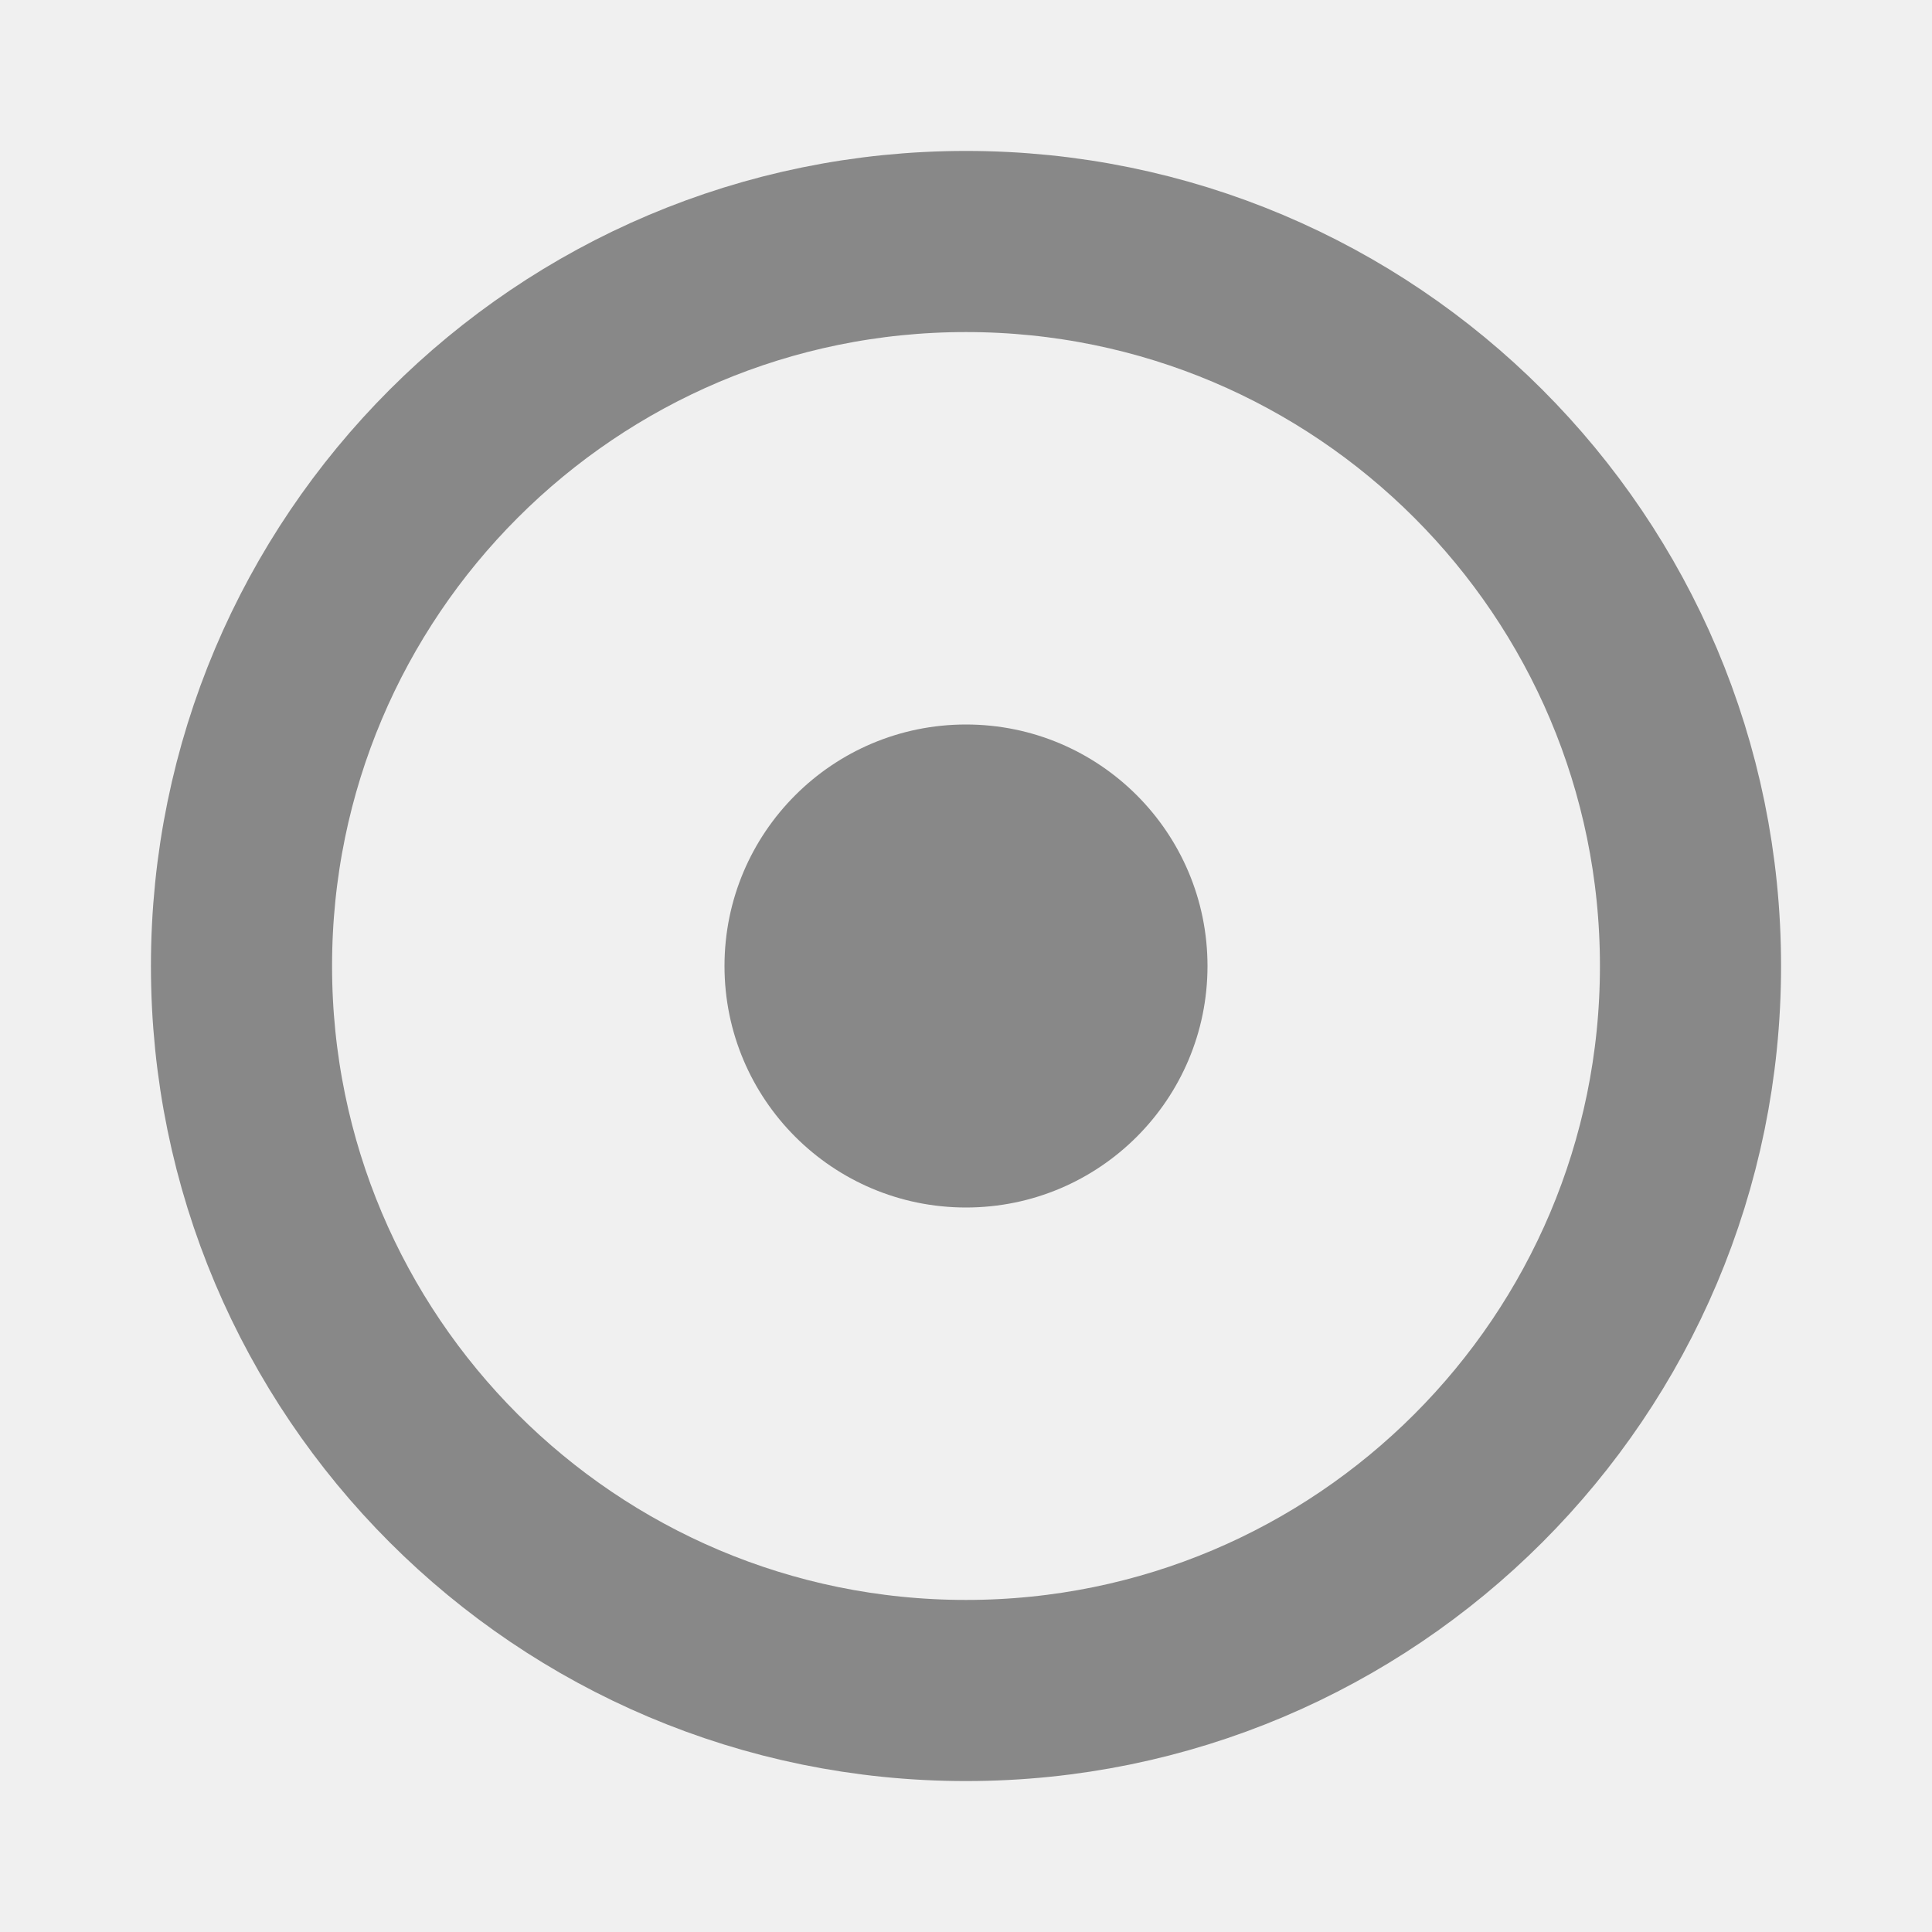
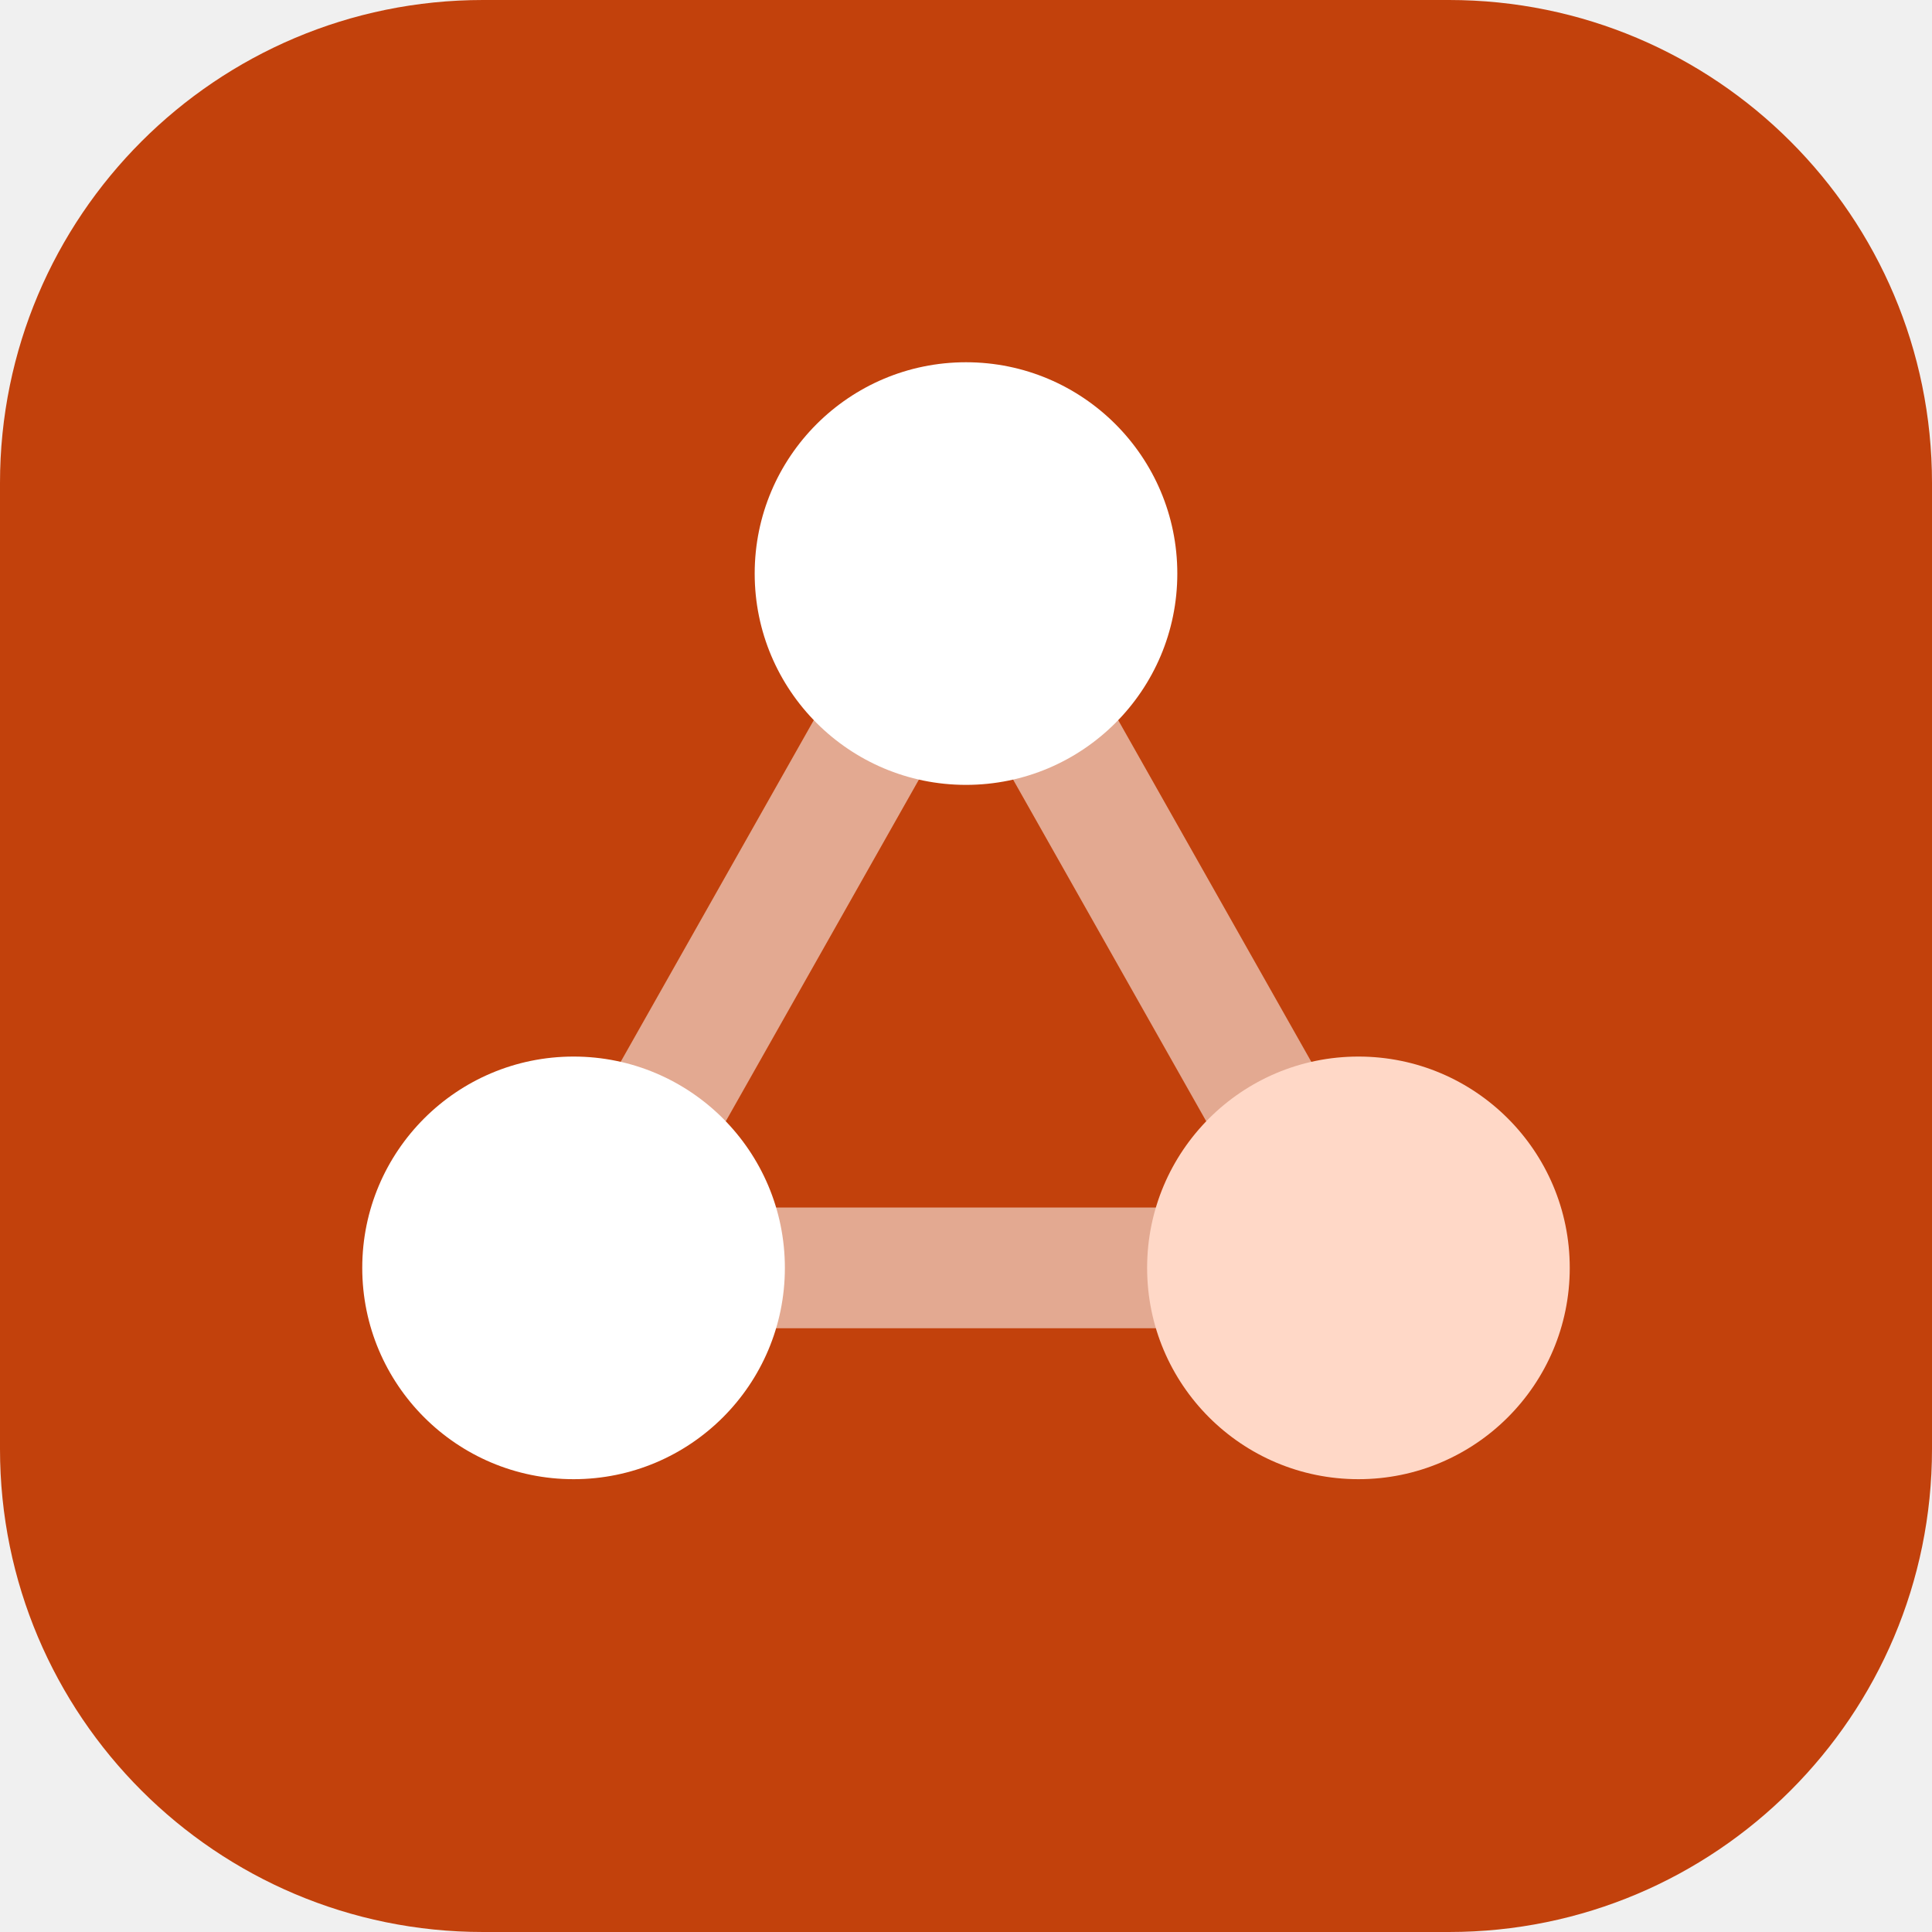
- <svg xmlns="http://www.w3.org/2000/svg" viewBox="0 0 32 32">
-   <circle cx="16" cy="16" r="12" fill="none" stroke="#888" stroke-width="3" />
-   <circle cx="16" cy="16" r="4" fill="#888" />
+ <svg xmlns="http://www.w3.org/2000/svg" viewBox="0 0 64 64" role="img" aria-label="Crew">
+   <rect width="64" height="64" rx="16" fill="#c2410c" />
+   <g stroke="#ffffff" stroke-width="4" stroke-linecap="round" opacity=".55">
+     <path d="M32 19 L19 42 M32 19 L45 42 M19 42 L45 42" />
+   </g>
+   <circle cx="32" cy="19" r="7" fill="#ffffff" />
+   <circle cx="19" cy="42" r="7" fill="#ffffff" />
+   <circle cx="45" cy="42" r="7" fill="#ffd8c7" />
</svg>
